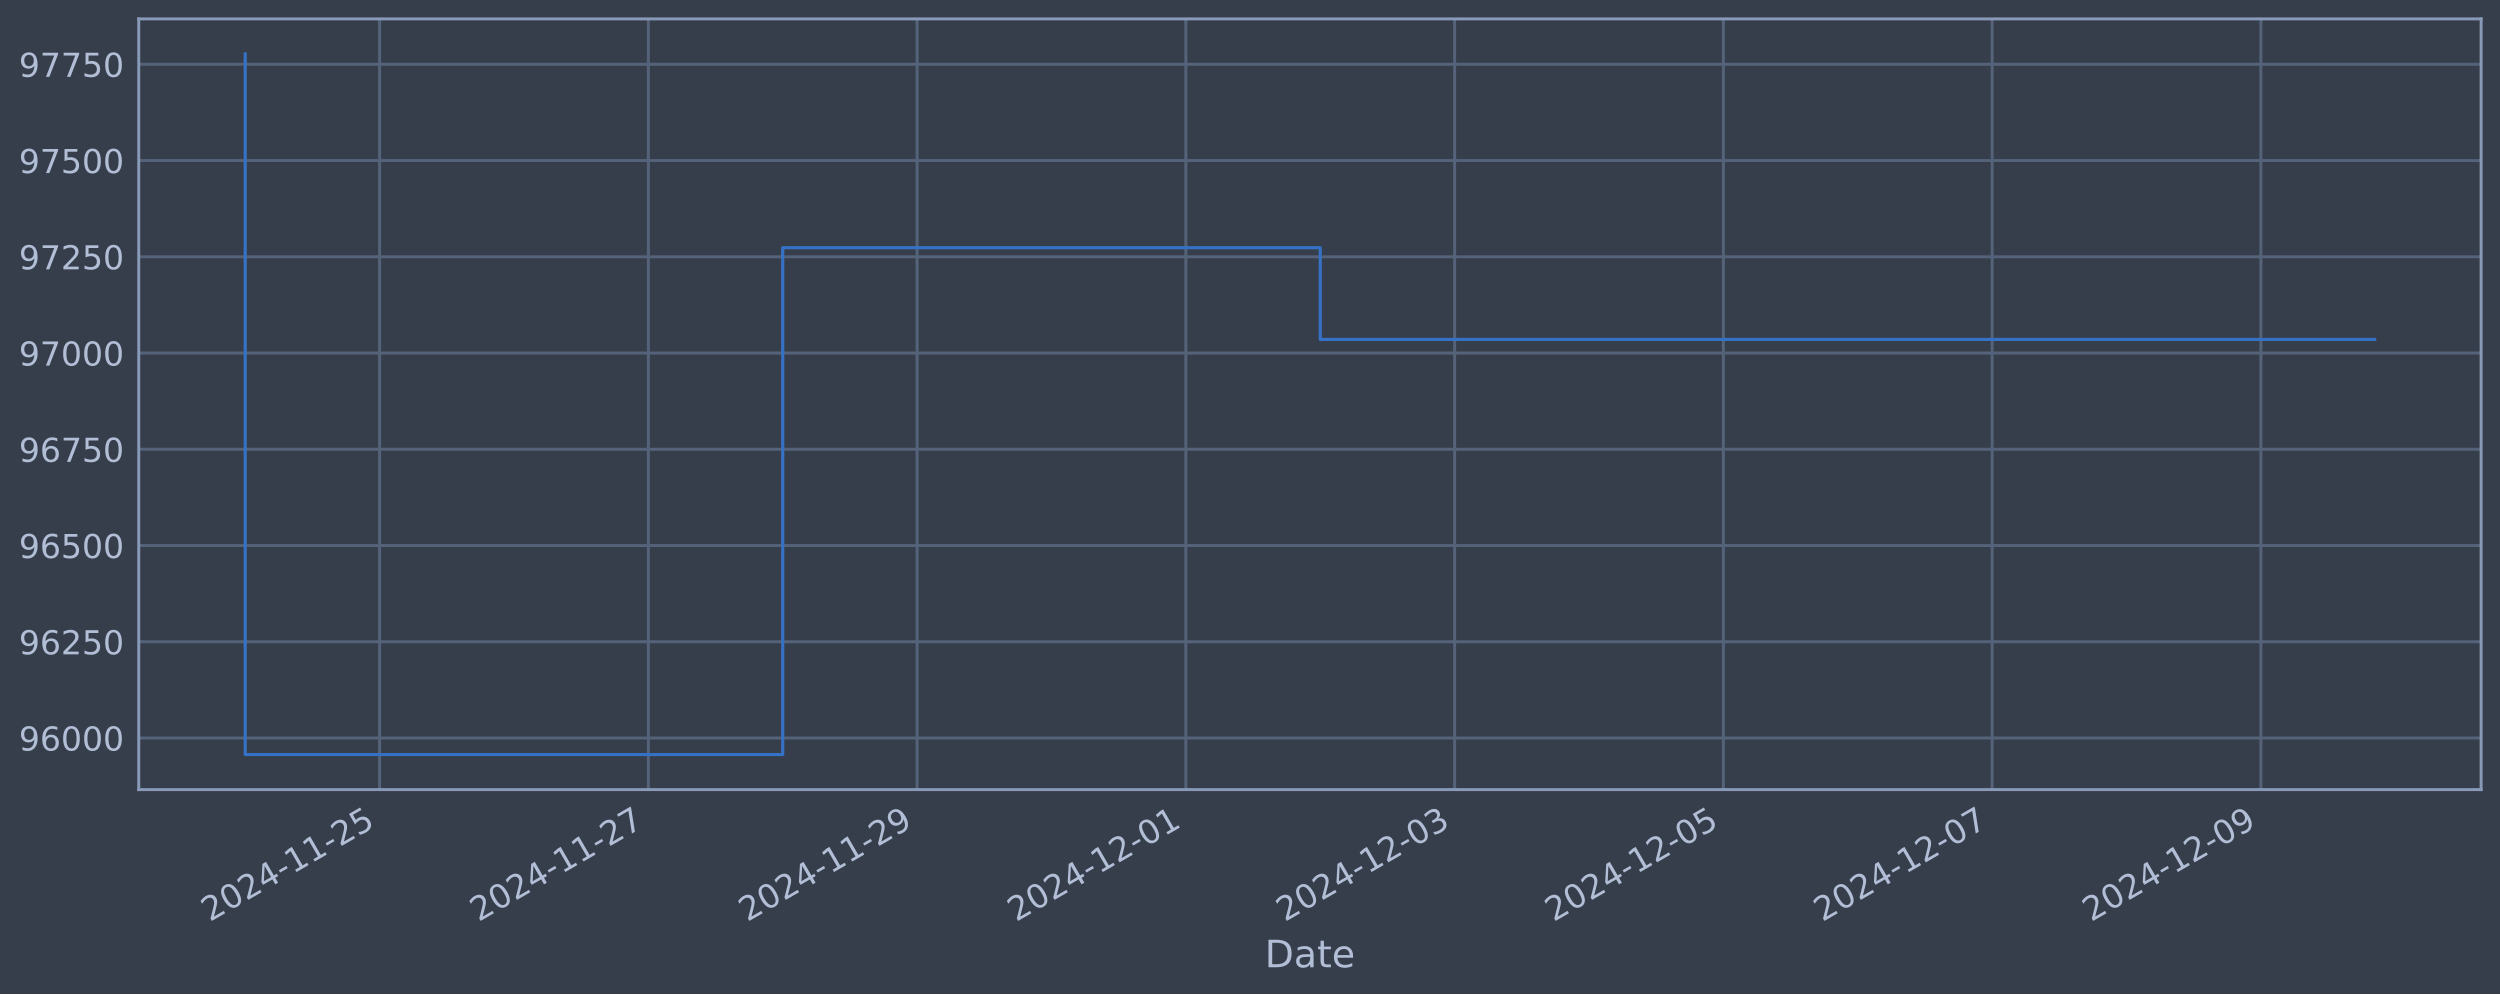
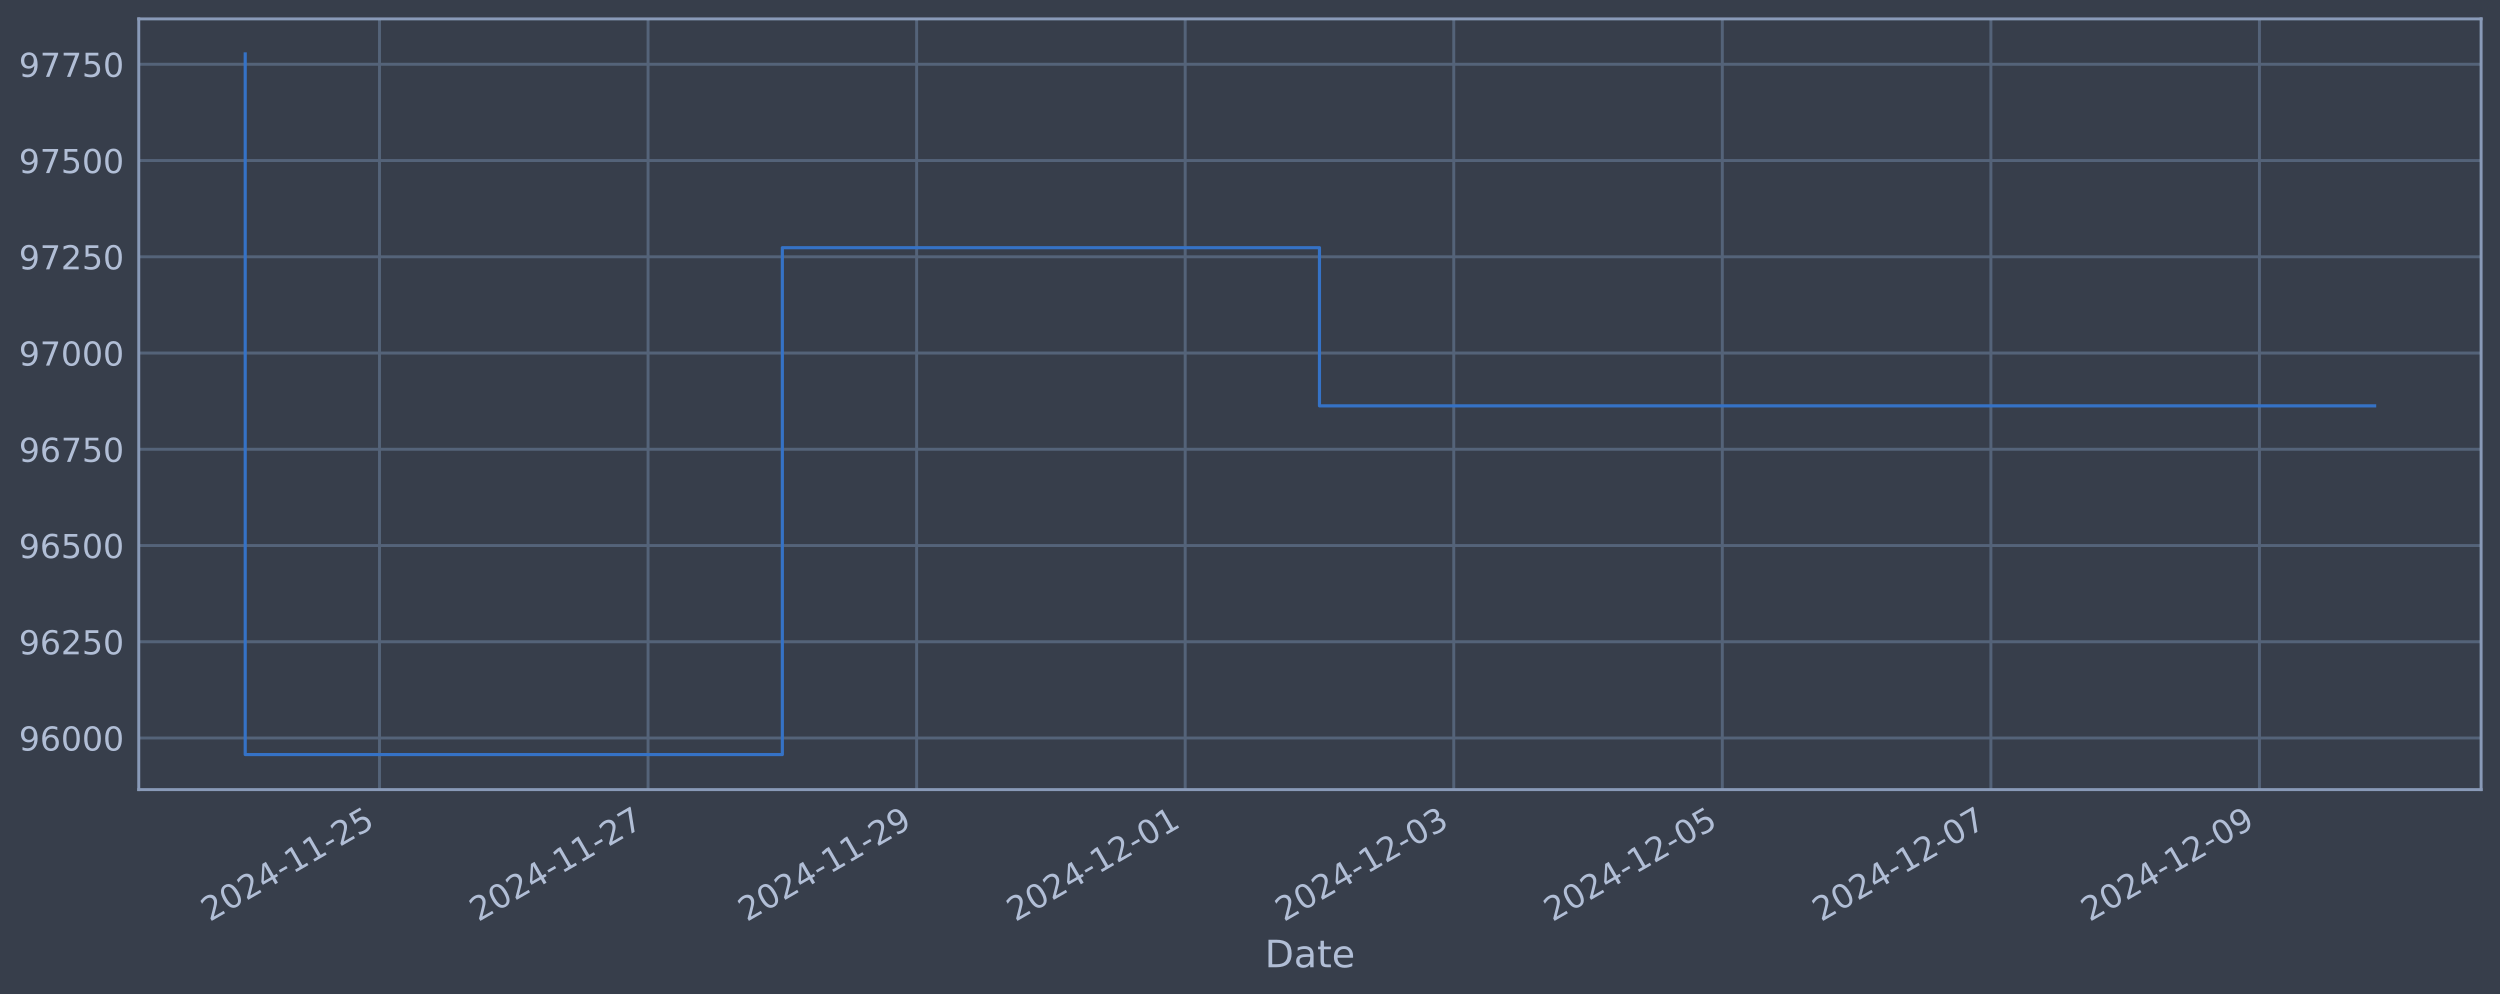
<svg xmlns="http://www.w3.org/2000/svg" xmlns:xlink="http://www.w3.org/1999/xlink" width="952.884pt" height="378.87pt" viewBox="0 0 952.884 378.87" version="1.1">
  <defs>
    <style type="text/css">*{stroke-linejoin: round; stroke-linecap: butt}</style>
  </defs>
  <g id="figure_1">
    <g id="patch_1">
      <path d="M 0 378.87  L 952.884 378.87  L 952.884 0  L 0 0  z " style="fill: #373e4b" />
    </g>
    <g id="axes_1">
      <g id="patch_2">
        <path d="M 52.884 300.96  L 945.684 300.96  L 945.684 7.2  L 52.884 7.2  z " style="fill: #373e4b" />
      </g>
      <g id="matplotlib.axis_1">
        <g id="xtick_1">
          <g id="line2d_1">
-             <path d="M 144.684 300.96  L 144.684 7.2  " clip-path="url(#p615fd87b0a)" style="fill: none; stroke: #546379; stroke-width: 1.12; stroke-linecap: square" />
+             <path d="M 144.648 300.96  L 144.648 7.2  " clip-path="url(#p46a6898881)" style="fill: none; stroke: #546379; stroke-width: 1.12; stroke-linecap: square" />
          </g>
          <g id="line2d_2" />
          <g id="text_1">
-             <g style="fill: #b1bed6" transform="translate(79.95888 351.4642) rotate(-30) scale(0.126 -0.126)">
+             <g style="fill: #b1bed6" transform="translate(79.92206 351.4642) rotate(-30) scale(0.126 -0.126)">
              <defs>
                <path id="DejaVuSans-32" d="M 1228 531  L 3431 531  L 3431 0  L 469 0  L 469 531  Q 828 903 1448 1529  Q 2069 2156 2228 2338  Q 2531 2678 2651 2914  Q 2772 3150 2772 3378  Q 2772 3750 2511 3984  Q 2250 4219 1831 4219  Q 1534 4219 1204 4116  Q 875 4013 500 3803  L 500 4441  Q 881 4594 1212 4672  Q 1544 4750 1819 4750  Q 2544 4750 2975 4387  Q 3406 4025 3406 3419  Q 3406 3131 3298 2873  Q 3191 2616 2906 2266  Q 2828 2175 2409 1742  Q 1991 1309 1228 531  z " transform="scale(0.015625)" />
                <path id="DejaVuSans-30" d="M 2034 4250  Q 1547 4250 1301 3770  Q 1056 3291 1056 2328  Q 1056 1369 1301 889  Q 1547 409 2034 409  Q 2525 409 2770 889  Q 3016 1369 3016 2328  Q 3016 3291 2770 3770  Q 2525 4250 2034 4250  z M 2034 4750  Q 2819 4750 3233 4129  Q 3647 3509 3647 2328  Q 3647 1150 3233 529  Q 2819 -91 2034 -91  Q 1250 -91 836 529  Q 422 1150 422 2328  Q 422 3509 836 4129  Q 1250 4750 2034 4750  z " transform="scale(0.015625)" />
                <path id="DejaVuSans-34" d="M 2419 4116  L 825 1625  L 2419 1625  L 2419 4116  z M 2253 4666  L 3047 4666  L 3047 1625  L 3713 1625  L 3713 1100  L 3047 1100  L 3047 0  L 2419 0  L 2419 1100  L 313 1100  L 313 1709  L 2253 4666  z " transform="scale(0.015625)" />
                <path id="DejaVuSans-2d" d="M 313 2009  L 1997 2009  L 1997 1497  L 313 1497  L 313 2009  z " transform="scale(0.015625)" />
                <path id="DejaVuSans-31" d="M 794 531  L 1825 531  L 1825 4091  L 703 3866  L 703 4441  L 1819 4666  L 2450 4666  L 2450 531  L 3481 531  L 3481 0  L 794 0  L 794 531  z " transform="scale(0.015625)" />
                <path id="DejaVuSans-35" d="M 691 4666  L 3169 4666  L 3169 4134  L 1269 4134  L 1269 2991  Q 1406 3038 1543 3061  Q 1681 3084 1819 3084  Q 2600 3084 3056 2656  Q 3513 2228 3513 1497  Q 3513 744 3044 326  Q 2575 -91 1722 -91  Q 1428 -91 1123 -41  Q 819 9 494 109  L 494 744  Q 775 591 1075 516  Q 1375 441 1709 441  Q 2250 441 2565 725  Q 2881 1009 2881 1497  Q 2881 1984 2565 2268  Q 2250 2553 1709 2553  Q 1456 2553 1204 2497  Q 953 2441 691 2322  L 691 4666  z " transform="scale(0.015625)" />
              </defs>
              <use xlink:href="#DejaVuSans-32" />
              <use xlink:href="#DejaVuSans-30" x="63.623" />
              <use xlink:href="#DejaVuSans-32" x="127.246" />
              <use xlink:href="#DejaVuSans-34" x="190.869" />
              <use xlink:href="#DejaVuSans-2d" x="254.492" />
              <use xlink:href="#DejaVuSans-31" x="290.576" />
              <use xlink:href="#DejaVuSans-31" x="354.199" />
              <use xlink:href="#DejaVuSans-2d" x="417.822" />
              <use xlink:href="#DejaVuSans-32" x="453.906" />
              <use xlink:href="#DejaVuSans-35" x="517.529" />
            </g>
          </g>
        </g>
        <g id="xtick_2">
          <g id="line2d_3">
-             <path d="M 247.122 300.96  L 247.122 7.2  " clip-path="url(#p615fd87b0a)" style="fill: none; stroke: #546379; stroke-width: 1.12; stroke-linecap: square" />
+             <path d="M 247.012 300.96  L 247.012 7.2  " clip-path="url(#p46a6898881)" style="fill: none; stroke: #546379; stroke-width: 1.12; stroke-linecap: square" />
          </g>
          <g id="line2d_4" />
          <g id="text_2">
-             <g style="fill: #b1bed6" transform="translate(182.3965 351.4642) rotate(-30) scale(0.126 -0.126)">
+             <g style="fill: #b1bed6" transform="translate(182.2861 351.4642) rotate(-30) scale(0.126 -0.126)">
              <defs>
                <path id="DejaVuSans-37" d="M 525 4666  L 3525 4666  L 3525 4397  L 1831 0  L 1172 0  L 2766 4134  L 525 4134  L 525 4666  z " transform="scale(0.015625)" />
              </defs>
              <use xlink:href="#DejaVuSans-32" />
              <use xlink:href="#DejaVuSans-30" x="63.623" />
              <use xlink:href="#DejaVuSans-32" x="127.246" />
              <use xlink:href="#DejaVuSans-34" x="190.869" />
              <use xlink:href="#DejaVuSans-2d" x="254.492" />
              <use xlink:href="#DejaVuSans-31" x="290.576" />
              <use xlink:href="#DejaVuSans-31" x="354.199" />
              <use xlink:href="#DejaVuSans-2d" x="417.822" />
              <use xlink:href="#DejaVuSans-32" x="453.906" />
              <use xlink:href="#DejaVuSans-37" x="517.529" />
            </g>
          </g>
        </g>
        <g id="xtick_3">
          <g id="line2d_5">
-             <path d="M 349.56 300.96  L 349.56 7.2  " clip-path="url(#p615fd87b0a)" style="fill: none; stroke: #546379; stroke-width: 1.12; stroke-linecap: square" />
+             <path d="M 349.376 300.96  L 349.376 7.2  " clip-path="url(#p46a6898881)" style="fill: none; stroke: #546379; stroke-width: 1.12; stroke-linecap: square" />
          </g>
          <g id="line2d_6" />
          <g id="text_3">
-             <g style="fill: #b1bed6" transform="translate(284.8342 351.4642) rotate(-30) scale(0.126 -0.126)">
+             <g style="fill: #b1bed6" transform="translate(284.6501 351.4642) rotate(-30) scale(0.126 -0.126)">
              <defs>
                <path id="DejaVuSans-39" d="M 703 97  L 703 672  Q 941 559 1184 500  Q 1428 441 1663 441  Q 2288 441 2617 861  Q 2947 1281 2994 2138  Q 2813 1869 2534 1725  Q 2256 1581 1919 1581  Q 1219 1581 811 2004  Q 403 2428 403 3163  Q 403 3881 828 4315  Q 1253 4750 1959 4750  Q 2769 4750 3195 4129  Q 3622 3509 3622 2328  Q 3622 1225 3098 567  Q 2575 -91 1691 -91  Q 1453 -91 1209 -44  Q 966 3 703 97  z M 1959 2075  Q 2384 2075 2632 2365  Q 2881 2656 2881 3163  Q 2881 3666 2632 3958  Q 2384 4250 1959 4250  Q 1534 4250 1286 3958  Q 1038 3666 1038 3163  Q 1038 2656 1286 2365  Q 1534 2075 1959 2075  z " transform="scale(0.015625)" />
              </defs>
              <use xlink:href="#DejaVuSans-32" />
              <use xlink:href="#DejaVuSans-30" x="63.623" />
              <use xlink:href="#DejaVuSans-32" x="127.246" />
              <use xlink:href="#DejaVuSans-34" x="190.869" />
              <use xlink:href="#DejaVuSans-2d" x="254.492" />
              <use xlink:href="#DejaVuSans-31" x="290.576" />
              <use xlink:href="#DejaVuSans-31" x="354.199" />
              <use xlink:href="#DejaVuSans-2d" x="417.822" />
              <use xlink:href="#DejaVuSans-32" x="453.906" />
              <use xlink:href="#DejaVuSans-39" x="517.529" />
            </g>
          </g>
        </g>
        <g id="xtick_4">
          <g id="line2d_7">
-             <path d="M 451.997 300.96  L 451.997 7.2  " clip-path="url(#p615fd87b0a)" style="fill: none; stroke: #546379; stroke-width: 1.12; stroke-linecap: square" />
+             <path d="M 451.74 300.96  L 451.74 7.2  " clip-path="url(#p46a6898881)" style="fill: none; stroke: #546379; stroke-width: 1.12; stroke-linecap: square" />
          </g>
          <g id="line2d_8" />
          <g id="text_4">
-             <g style="fill: #b1bed6" transform="translate(387.2718 351.4642) rotate(-30) scale(0.126 -0.126)">
+             <g style="fill: #b1bed6" transform="translate(387.0141 351.4642) rotate(-30) scale(0.126 -0.126)">
              <use xlink:href="#DejaVuSans-32" />
              <use xlink:href="#DejaVuSans-30" x="63.623" />
              <use xlink:href="#DejaVuSans-32" x="127.246" />
              <use xlink:href="#DejaVuSans-34" x="190.869" />
              <use xlink:href="#DejaVuSans-2d" x="254.492" />
              <use xlink:href="#DejaVuSans-31" x="290.576" />
              <use xlink:href="#DejaVuSans-32" x="354.199" />
              <use xlink:href="#DejaVuSans-2d" x="417.822" />
              <use xlink:href="#DejaVuSans-30" x="453.906" />
              <use xlink:href="#DejaVuSans-31" x="517.529" />
            </g>
          </g>
        </g>
        <g id="xtick_5">
          <g id="line2d_9">
-             <path d="M 554.435 300.96  L 554.435 7.2  " clip-path="url(#p615fd87b0a)" style="fill: none; stroke: #546379; stroke-width: 1.12; stroke-linecap: square" />
+             <path d="M 554.104 300.96  L 554.104 7.2  " clip-path="url(#p46a6898881)" style="fill: none; stroke: #546379; stroke-width: 1.12; stroke-linecap: square" />
          </g>
          <g id="line2d_10" />
          <g id="text_5">
-             <g style="fill: #b1bed6" transform="translate(489.7095 351.4642) rotate(-30) scale(0.126 -0.126)">
+             <g style="fill: #b1bed6" transform="translate(489.3781 351.4642) rotate(-30) scale(0.126 -0.126)">
              <defs>
                <path id="DejaVuSans-33" d="M 2597 2516  Q 3050 2419 3304 2112  Q 3559 1806 3559 1356  Q 3559 666 3084 287  Q 2609 -91 1734 -91  Q 1441 -91 1130 -33  Q 819 25 488 141  L 488 750  Q 750 597 1062 519  Q 1375 441 1716 441  Q 2309 441 2620 675  Q 2931 909 2931 1356  Q 2931 1769 2642 2001  Q 2353 2234 1838 2234  L 1294 2234  L 1294 2753  L 1863 2753  Q 2328 2753 2575 2939  Q 2822 3125 2822 3475  Q 2822 3834 2567 4026  Q 2313 4219 1838 4219  Q 1578 4219 1281 4162  Q 984 4106 628 3988  L 628 4550  Q 988 4650 1302 4700  Q 1616 4750 1894 4750  Q 2613 4750 3031 4423  Q 3450 4097 3450 3541  Q 3450 3153 3228 2886  Q 3006 2619 2597 2516  z " transform="scale(0.015625)" />
              </defs>
              <use xlink:href="#DejaVuSans-32" />
              <use xlink:href="#DejaVuSans-30" x="63.623" />
              <use xlink:href="#DejaVuSans-32" x="127.246" />
              <use xlink:href="#DejaVuSans-34" x="190.869" />
              <use xlink:href="#DejaVuSans-2d" x="254.492" />
              <use xlink:href="#DejaVuSans-31" x="290.576" />
              <use xlink:href="#DejaVuSans-32" x="354.199" />
              <use xlink:href="#DejaVuSans-2d" x="417.822" />
              <use xlink:href="#DejaVuSans-30" x="453.906" />
              <use xlink:href="#DejaVuSans-33" x="517.529" />
            </g>
          </g>
        </g>
        <g id="xtick_6">
          <g id="line2d_11">
-             <path d="M 656.873 300.96  L 656.873 7.2  " clip-path="url(#p615fd87b0a)" style="fill: none; stroke: #546379; stroke-width: 1.12; stroke-linecap: square" />
+             <path d="M 656.468 300.96  L 656.468 7.2  " clip-path="url(#p46a6898881)" style="fill: none; stroke: #546379; stroke-width: 1.12; stroke-linecap: square" />
          </g>
          <g id="line2d_12" />
          <g id="text_6">
-             <g style="fill: #b1bed6" transform="translate(592.1471 351.4642) rotate(-30) scale(0.126 -0.126)">
+             <g style="fill: #b1bed6" transform="translate(591.7421 351.4642) rotate(-30) scale(0.126 -0.126)">
              <use xlink:href="#DejaVuSans-32" />
              <use xlink:href="#DejaVuSans-30" x="63.623" />
              <use xlink:href="#DejaVuSans-32" x="127.246" />
              <use xlink:href="#DejaVuSans-34" x="190.869" />
              <use xlink:href="#DejaVuSans-2d" x="254.492" />
              <use xlink:href="#DejaVuSans-31" x="290.576" />
              <use xlink:href="#DejaVuSans-32" x="354.199" />
              <use xlink:href="#DejaVuSans-2d" x="417.822" />
              <use xlink:href="#DejaVuSans-30" x="453.906" />
              <use xlink:href="#DejaVuSans-35" x="517.529" />
            </g>
          </g>
        </g>
        <g id="xtick_7">
          <g id="line2d_13">
-             <path d="M 759.31 300.96  L 759.31 7.2  " clip-path="url(#p615fd87b0a)" style="fill: none; stroke: #546379; stroke-width: 1.12; stroke-linecap: square" />
+             <path d="M 758.832 300.96  L 758.832 7.2  " clip-path="url(#p46a6898881)" style="fill: none; stroke: #546379; stroke-width: 1.12; stroke-linecap: square" />
          </g>
          <g id="line2d_14" />
          <g id="text_7">
-             <g style="fill: #b1bed6" transform="translate(694.5848 351.4642) rotate(-30) scale(0.126 -0.126)">
+             <g style="fill: #b1bed6" transform="translate(694.1061 351.4642) rotate(-30) scale(0.126 -0.126)">
              <use xlink:href="#DejaVuSans-32" />
              <use xlink:href="#DejaVuSans-30" x="63.623" />
              <use xlink:href="#DejaVuSans-32" x="127.246" />
              <use xlink:href="#DejaVuSans-34" x="190.869" />
              <use xlink:href="#DejaVuSans-2d" x="254.492" />
              <use xlink:href="#DejaVuSans-31" x="290.576" />
              <use xlink:href="#DejaVuSans-32" x="354.199" />
              <use xlink:href="#DejaVuSans-2d" x="417.822" />
              <use xlink:href="#DejaVuSans-30" x="453.906" />
              <use xlink:href="#DejaVuSans-37" x="517.529" />
            </g>
          </g>
        </g>
        <g id="xtick_8">
          <g id="line2d_15">
-             <path d="M 861.748 300.96  L 861.748 7.2  " clip-path="url(#p615fd87b0a)" style="fill: none; stroke: #546379; stroke-width: 1.12; stroke-linecap: square" />
+             <path d="M 861.196 300.96  L 861.196 7.2  " clip-path="url(#p46a6898881)" style="fill: none; stroke: #546379; stroke-width: 1.12; stroke-linecap: square" />
          </g>
          <g id="line2d_16" />
          <g id="text_8">
-             <g style="fill: #b1bed6" transform="translate(797.0224 351.4642) rotate(-30) scale(0.126 -0.126)">
+             <g style="fill: #b1bed6" transform="translate(796.4701 351.4642) rotate(-30) scale(0.126 -0.126)">
              <use xlink:href="#DejaVuSans-32" />
              <use xlink:href="#DejaVuSans-30" x="63.623" />
              <use xlink:href="#DejaVuSans-32" x="127.246" />
              <use xlink:href="#DejaVuSans-34" x="190.869" />
              <use xlink:href="#DejaVuSans-2d" x="254.492" />
              <use xlink:href="#DejaVuSans-31" x="290.576" />
              <use xlink:href="#DejaVuSans-32" x="354.199" />
              <use xlink:href="#DejaVuSans-2d" x="417.822" />
              <use xlink:href="#DejaVuSans-30" x="453.906" />
              <use xlink:href="#DejaVuSans-39" x="517.529" />
            </g>
          </g>
        </g>
        <g id="text_9">
          <g style="fill: #b1bed6" transform="translate(482.0746 368.6753) scale(0.144 -0.144)">
            <defs>
              <path id="DejaVuSans-44" d="M 1259 4147  L 1259 519  L 2022 519  Q 2988 519 3436 956  Q 3884 1394 3884 2338  Q 3884 3275 3436 3711  Q 2988 4147 2022 4147  L 1259 4147  z M 628 4666  L 1925 4666  Q 3281 4666 3915 4102  Q 4550 3538 4550 2338  Q 4550 1131 3912 565  Q 3275 0 1925 0  L 628 0  L 628 4666  z " transform="scale(0.015625)" />
              <path id="DejaVuSans-61" d="M 2194 1759  Q 1497 1759 1228 1600  Q 959 1441 959 1056  Q 959 750 1161 570  Q 1363 391 1709 391  Q 2188 391 2477 730  Q 2766 1069 2766 1631  L 2766 1759  L 2194 1759  z M 3341 1997  L 3341 0  L 2766 0  L 2766 531  Q 2569 213 2275 61  Q 1981 -91 1556 -91  Q 1019 -91 701 211  Q 384 513 384 1019  Q 384 1609 779 1909  Q 1175 2209 1959 2209  L 2766 2209  L 2766 2266  Q 2766 2663 2505 2880  Q 2244 3097 1772 3097  Q 1472 3097 1187 3025  Q 903 2953 641 2809  L 641 3341  Q 956 3463 1253 3523  Q 1550 3584 1831 3584  Q 2591 3584 2966 3190  Q 3341 2797 3341 1997  z " transform="scale(0.015625)" />
              <path id="DejaVuSans-74" d="M 1172 4494  L 1172 3500  L 2356 3500  L 2356 3053  L 1172 3053  L 1172 1153  Q 1172 725 1289 603  Q 1406 481 1766 481  L 2356 481  L 2356 0  L 1766 0  Q 1100 0 847 248  Q 594 497 594 1153  L 594 3053  L 172 3053  L 172 3500  L 594 3500  L 594 4494  L 1172 4494  z " transform="scale(0.015625)" />
              <path id="DejaVuSans-65" d="M 3597 1894  L 3597 1613  L 953 1613  Q 991 1019 1311 708  Q 1631 397 2203 397  Q 2534 397 2845 478  Q 3156 559 3463 722  L 3463 178  Q 3153 47 2828 -22  Q 2503 -91 2169 -91  Q 1331 -91 842 396  Q 353 884 353 1716  Q 353 2575 817 3079  Q 1281 3584 2069 3584  Q 2775 3584 3186 3129  Q 3597 2675 3597 1894  z M 3022 2063  Q 3016 2534 2758 2815  Q 2500 3097 2075 3097  Q 1594 3097 1305 2825  Q 1016 2553 972 2059  L 3022 2063  z " transform="scale(0.015625)" />
            </defs>
            <use xlink:href="#DejaVuSans-44" />
            <use xlink:href="#DejaVuSans-61" x="77.002" />
            <use xlink:href="#DejaVuSans-74" x="138.281" />
            <use xlink:href="#DejaVuSans-65" x="177.49" />
          </g>
        </g>
      </g>
      <g id="matplotlib.axis_2">
        <g id="ytick_1">
          <g id="line2d_17">
-             <path d="M 52.884 281.296  L 945.684 281.296  " clip-path="url(#p615fd87b0a)" style="fill: none; stroke: #546379; stroke-width: 1.12; stroke-linecap: square" />
+             <path d="M 52.884 281.296  L 945.684 281.296  " clip-path="url(#p46a6898881)" style="fill: none; stroke: #546379; stroke-width: 1.12; stroke-linecap: square" />
          </g>
          <g id="line2d_18" />
          <g id="text_10">
            <g style="fill: #b1bed6" transform="translate(7.2 286.0831) scale(0.126 -0.126)">
              <defs>
                <path id="DejaVuSans-36" d="M 2113 2584  Q 1688 2584 1439 2293  Q 1191 2003 1191 1497  Q 1191 994 1439 701  Q 1688 409 2113 409  Q 2538 409 2786 701  Q 3034 994 3034 1497  Q 3034 2003 2786 2293  Q 2538 2584 2113 2584  z M 3366 4563  L 3366 3988  Q 3128 4100 2886 4159  Q 2644 4219 2406 4219  Q 1781 4219 1451 3797  Q 1122 3375 1075 2522  Q 1259 2794 1537 2939  Q 1816 3084 2150 3084  Q 2853 3084 3261 2657  Q 3669 2231 3669 1497  Q 3669 778 3244 343  Q 2819 -91 2113 -91  Q 1303 -91 875 529  Q 447 1150 447 2328  Q 447 3434 972 4092  Q 1497 4750 2381 4750  Q 2619 4750 2861 4703  Q 3103 4656 3366 4563  z " transform="scale(0.015625)" />
              </defs>
              <use xlink:href="#DejaVuSans-39" />
              <use xlink:href="#DejaVuSans-36" x="63.623" />
              <use xlink:href="#DejaVuSans-30" x="127.246" />
              <use xlink:href="#DejaVuSans-30" x="190.869" />
              <use xlink:href="#DejaVuSans-30" x="254.492" />
            </g>
          </g>
        </g>
        <g id="ytick_2">
          <g id="line2d_19">
-             <path d="M 52.884 244.612  L 945.684 244.612  " clip-path="url(#p615fd87b0a)" style="fill: none; stroke: #546379; stroke-width: 1.12; stroke-linecap: square" />
+             <path d="M 52.884 244.612  L 945.684 244.612  " clip-path="url(#p46a6898881)" style="fill: none; stroke: #546379; stroke-width: 1.12; stroke-linecap: square" />
          </g>
          <g id="line2d_20" />
          <g id="text_11">
            <g style="fill: #b1bed6" transform="translate(7.2 249.3988) scale(0.126 -0.126)">
              <use xlink:href="#DejaVuSans-39" />
              <use xlink:href="#DejaVuSans-36" x="63.623" />
              <use xlink:href="#DejaVuSans-32" x="127.246" />
              <use xlink:href="#DejaVuSans-35" x="190.869" />
              <use xlink:href="#DejaVuSans-30" x="254.492" />
            </g>
          </g>
        </g>
        <g id="ytick_3">
          <g id="line2d_21">
-             <path d="M 52.884 207.927  L 945.684 207.927  " clip-path="url(#p615fd87b0a)" style="fill: none; stroke: #546379; stroke-width: 1.12; stroke-linecap: square" />
+             <path d="M 52.884 207.927  L 945.684 207.927  " clip-path="url(#p46a6898881)" style="fill: none; stroke: #546379; stroke-width: 1.12; stroke-linecap: square" />
          </g>
          <g id="line2d_22" />
          <g id="text_12">
            <g style="fill: #b1bed6" transform="translate(7.2 212.7145) scale(0.126 -0.126)">
              <use xlink:href="#DejaVuSans-39" />
              <use xlink:href="#DejaVuSans-36" x="63.623" />
              <use xlink:href="#DejaVuSans-35" x="127.246" />
              <use xlink:href="#DejaVuSans-30" x="190.869" />
              <use xlink:href="#DejaVuSans-30" x="254.492" />
            </g>
          </g>
        </g>
        <g id="ytick_4">
          <g id="line2d_23">
-             <path d="M 52.884 171.243  L 945.684 171.243  " clip-path="url(#p615fd87b0a)" style="fill: none; stroke: #546379; stroke-width: 1.12; stroke-linecap: square" />
+             <path d="M 52.884 171.243  L 945.684 171.243  " clip-path="url(#p46a6898881)" style="fill: none; stroke: #546379; stroke-width: 1.12; stroke-linecap: square" />
          </g>
          <g id="line2d_24" />
          <g id="text_13">
            <g style="fill: #b1bed6" transform="translate(7.2 176.0301) scale(0.126 -0.126)">
              <use xlink:href="#DejaVuSans-39" />
              <use xlink:href="#DejaVuSans-36" x="63.623" />
              <use xlink:href="#DejaVuSans-37" x="127.246" />
              <use xlink:href="#DejaVuSans-35" x="190.869" />
              <use xlink:href="#DejaVuSans-30" x="254.492" />
            </g>
          </g>
        </g>
        <g id="ytick_5">
          <g id="line2d_25">
-             <path d="M 52.884 134.559  L 945.684 134.559  " clip-path="url(#p615fd87b0a)" style="fill: none; stroke: #546379; stroke-width: 1.12; stroke-linecap: square" />
+             <path d="M 52.884 134.559  L 945.684 134.559  " clip-path="url(#p46a6898881)" style="fill: none; stroke: #546379; stroke-width: 1.12; stroke-linecap: square" />
          </g>
          <g id="line2d_26" />
          <g id="text_14">
            <g style="fill: #b1bed6" transform="translate(7.2 139.3458) scale(0.126 -0.126)">
              <use xlink:href="#DejaVuSans-39" />
              <use xlink:href="#DejaVuSans-37" x="63.623" />
              <use xlink:href="#DejaVuSans-30" x="127.246" />
              <use xlink:href="#DejaVuSans-30" x="190.869" />
              <use xlink:href="#DejaVuSans-30" x="254.492" />
            </g>
          </g>
        </g>
        <g id="ytick_6">
          <g id="line2d_27">
-             <path d="M 52.884 97.874  L 945.684 97.874  " clip-path="url(#p615fd87b0a)" style="fill: none; stroke: #546379; stroke-width: 1.12; stroke-linecap: square" />
+             <path d="M 52.884 97.874  L 945.684 97.874  " clip-path="url(#p46a6898881)" style="fill: none; stroke: #546379; stroke-width: 1.12; stroke-linecap: square" />
          </g>
          <g id="line2d_28" />
          <g id="text_15">
            <g style="fill: #b1bed6" transform="translate(7.2 102.6615) scale(0.126 -0.126)">
              <use xlink:href="#DejaVuSans-39" />
              <use xlink:href="#DejaVuSans-37" x="63.623" />
              <use xlink:href="#DejaVuSans-32" x="127.246" />
              <use xlink:href="#DejaVuSans-35" x="190.869" />
              <use xlink:href="#DejaVuSans-30" x="254.492" />
            </g>
          </g>
        </g>
        <g id="ytick_7">
          <g id="line2d_29">
-             <path d="M 52.884 61.19  L 945.684 61.19  " clip-path="url(#p615fd87b0a)" style="fill: none; stroke: #546379; stroke-width: 1.12; stroke-linecap: square" />
+             <path d="M 52.884 61.19  L 945.684 61.19  " clip-path="url(#p46a6898881)" style="fill: none; stroke: #546379; stroke-width: 1.12; stroke-linecap: square" />
          </g>
          <g id="line2d_30" />
          <g id="text_16">
            <g style="fill: #b1bed6" transform="translate(7.2 65.97717) scale(0.126 -0.126)">
              <use xlink:href="#DejaVuSans-39" />
              <use xlink:href="#DejaVuSans-37" x="63.623" />
              <use xlink:href="#DejaVuSans-35" x="127.246" />
              <use xlink:href="#DejaVuSans-30" x="190.869" />
              <use xlink:href="#DejaVuSans-30" x="254.492" />
            </g>
          </g>
        </g>
        <g id="ytick_8">
          <g id="line2d_31">
-             <path d="M 52.884 24.506  L 945.684 24.506  " clip-path="url(#p615fd87b0a)" style="fill: none; stroke: #546379; stroke-width: 1.12; stroke-linecap: square" />
+             <path d="M 52.884 24.506  L 945.684 24.506  " clip-path="url(#p46a6898881)" style="fill: none; stroke: #546379; stroke-width: 1.12; stroke-linecap: square" />
          </g>
          <g id="line2d_32" />
          <g id="text_17">
            <g style="fill: #b1bed6" transform="translate(7.2 29.29285) scale(0.126 -0.126)">
              <use xlink:href="#DejaVuSans-39" />
              <use xlink:href="#DejaVuSans-37" x="63.623" />
              <use xlink:href="#DejaVuSans-37" x="127.246" />
              <use xlink:href="#DejaVuSans-35" x="190.869" />
              <use xlink:href="#DejaVuSans-30" x="254.492" />
            </g>
          </g>
        </g>
      </g>
      <g id="line2d_33">
-         <path d="M 93.466 20.553  L 93.466 287.607  L 298.341 287.607  L 298.341 94.409  L 503.216 94.409  L 503.216 129.381  L 905.102 129.381  " clip-path="url(#p615fd87b0a)" style="fill: none; stroke: #3572c6; stroke-width: 1.2; stroke-linecap: square" />
+         <path d="M 93.466 20.553  L 93.466 287.607  L 298.194 287.607  L 298.194 94.409  L 502.922 94.409  L 502.922 154.695  L 905.102 154.695  " clip-path="url(#p46a6898881)" style="fill: none; stroke: #3572c6; stroke-width: 1.2; stroke-linecap: square" />
      </g>
      <g id="patch_3">
        <path d="M 52.884 300.96  L 52.884 7.2  " style="fill: none; stroke: #899ab8; stroke-width: 1.12; stroke-linejoin: miter; stroke-linecap: square" />
      </g>
      <g id="patch_4">
        <path d="M 945.684 300.96  L 945.684 7.2  " style="fill: none; stroke: #899ab8; stroke-width: 1.12; stroke-linejoin: miter; stroke-linecap: square" />
      </g>
      <g id="patch_5">
        <path d="M 52.884 300.96  L 945.684 300.96  " style="fill: none; stroke: #899ab8; stroke-width: 1.12; stroke-linejoin: miter; stroke-linecap: square" />
      </g>
      <g id="patch_6">
        <path d="M 52.884 7.2  L 945.684 7.2  " style="fill: none; stroke: #899ab8; stroke-width: 1.12; stroke-linejoin: miter; stroke-linecap: square" />
      </g>
    </g>
  </g>
  <defs>
-     <clipPath id="p615fd87b0a">
+     <clipPath id="p46a6898881">
      <rect x="52.884" y="7.2" width="892.8" height="293.76" />
    </clipPath>
  </defs>
</svg>
